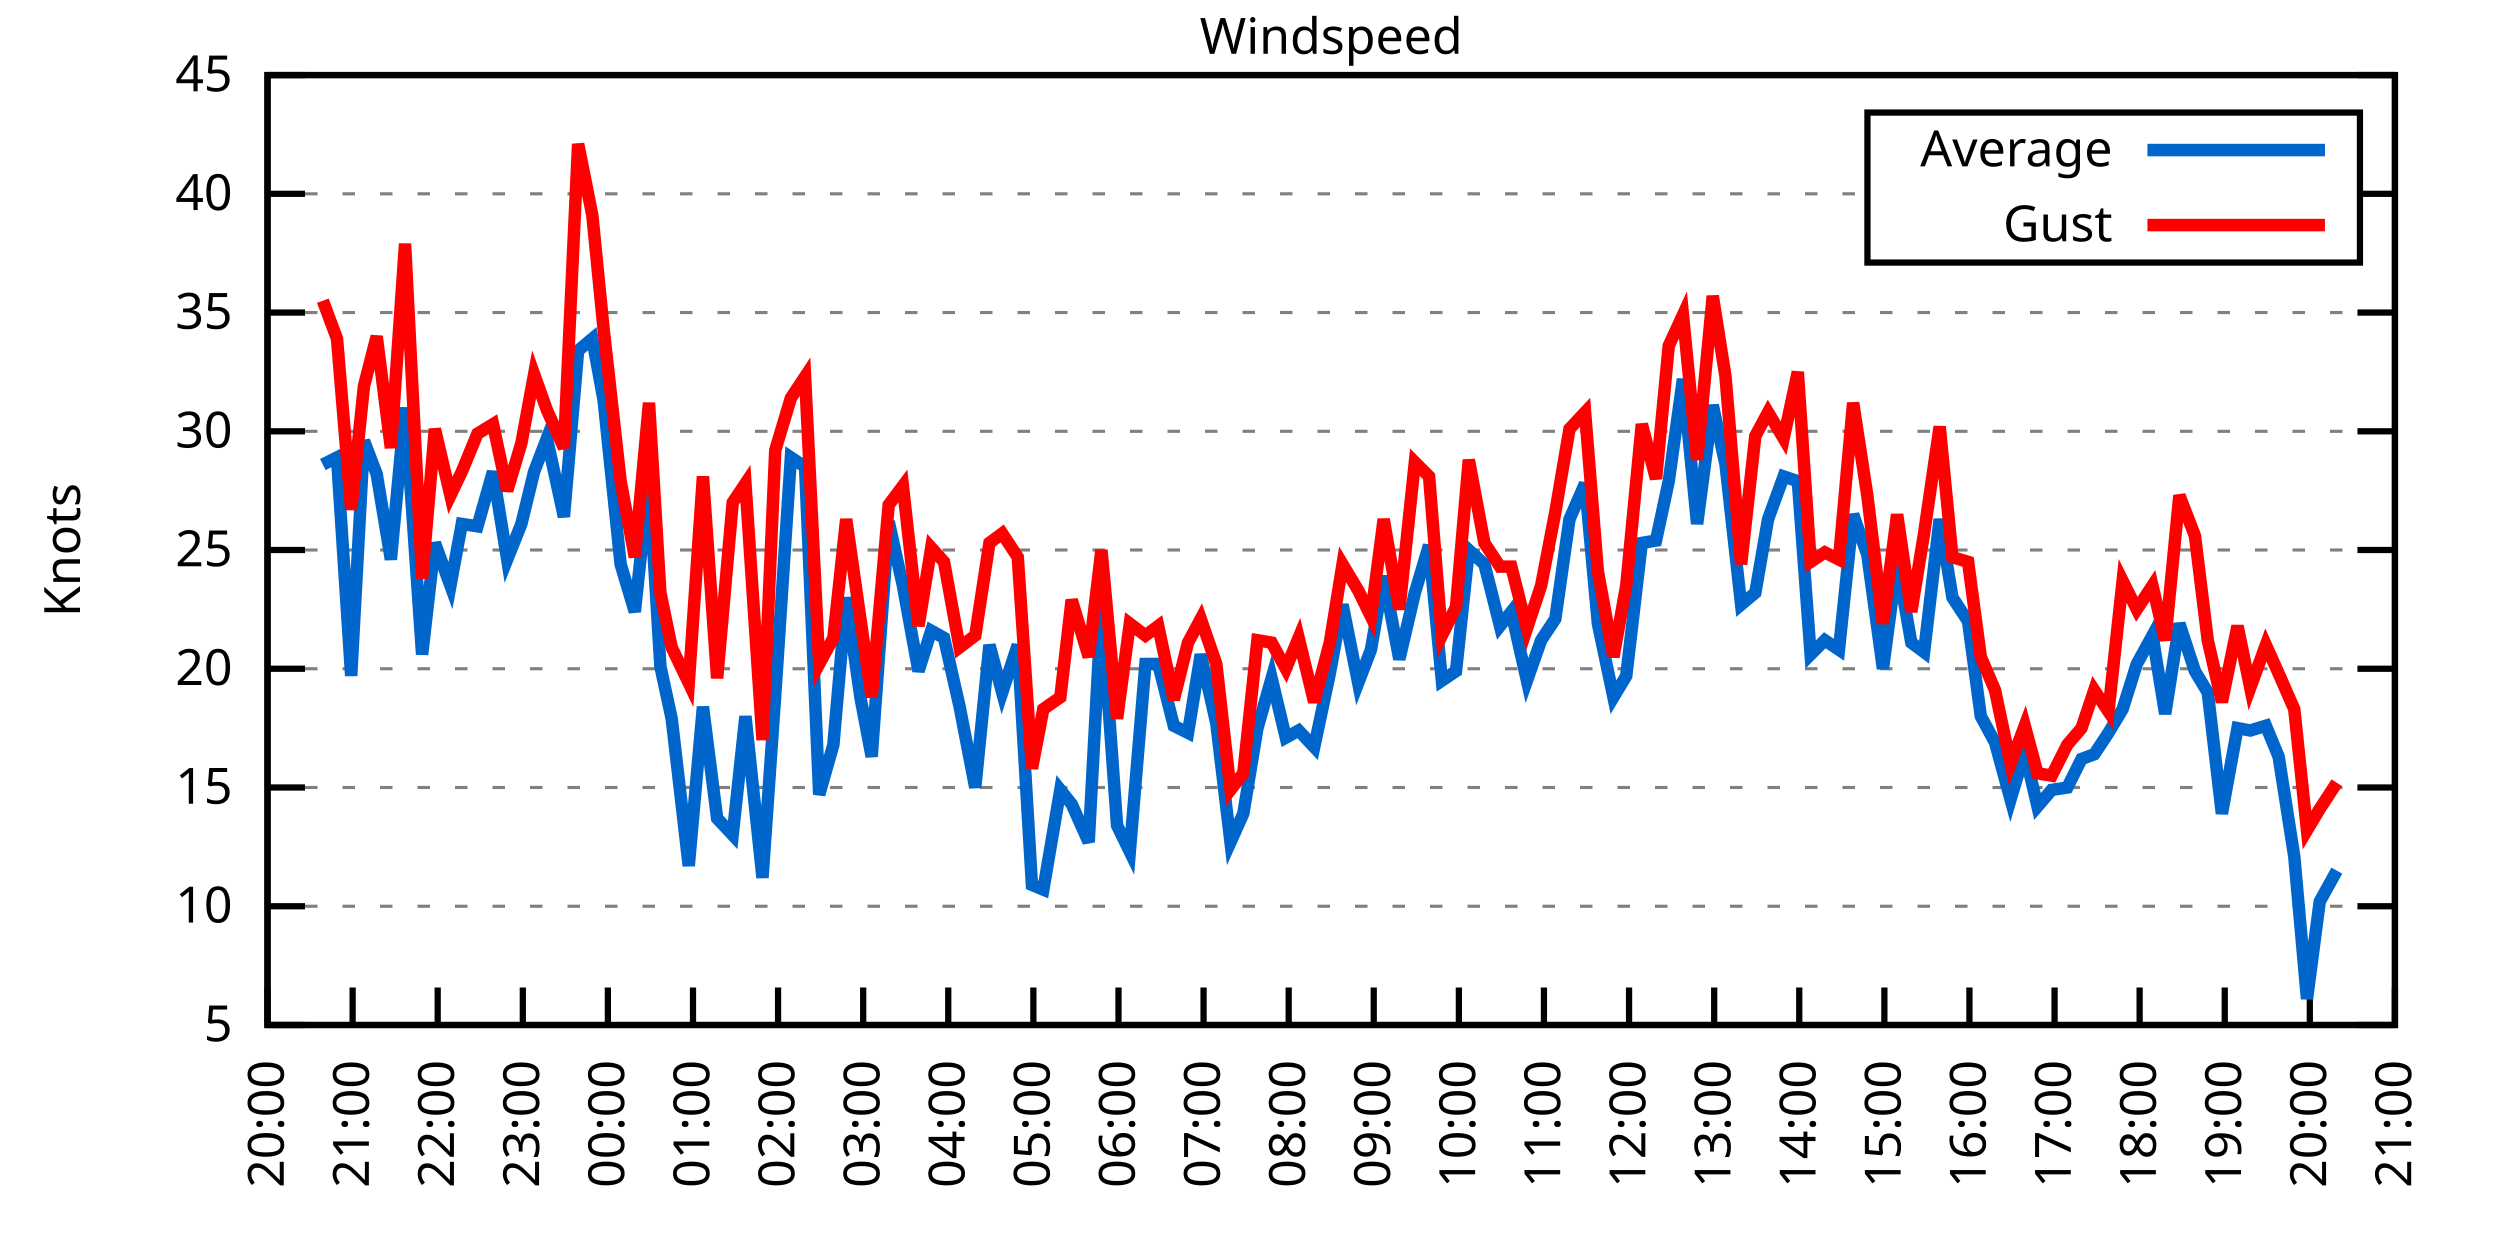
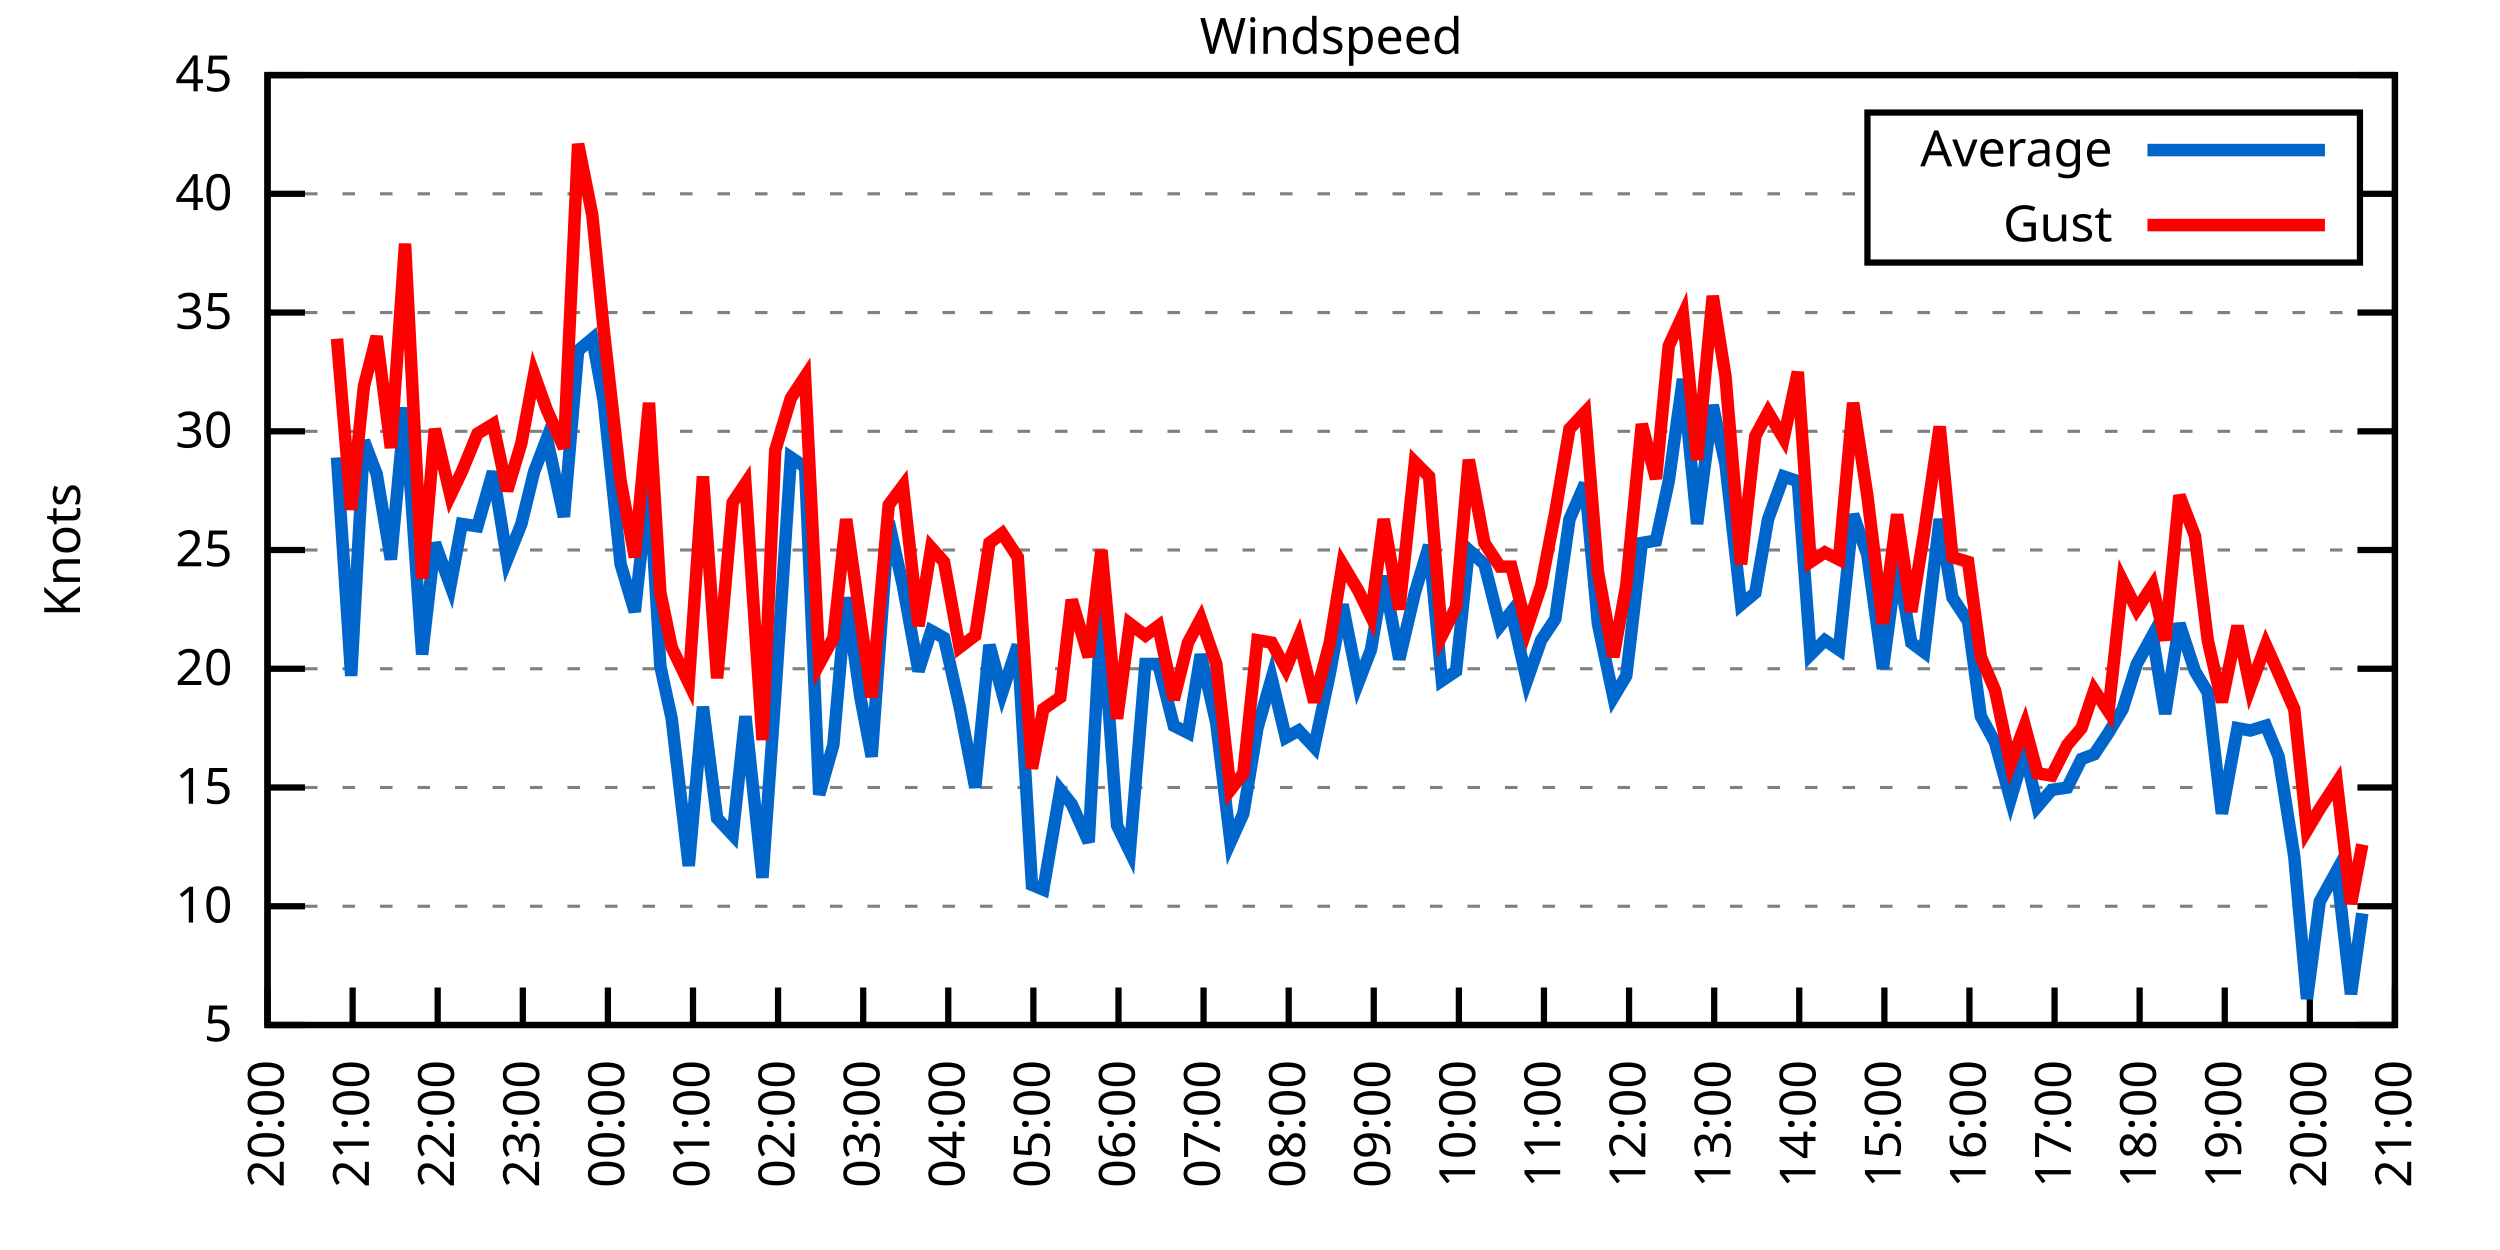
<svg xmlns="http://www.w3.org/2000/svg" xmlns:xlink="http://www.w3.org/1999/xlink" width="400" height="200" viewBox="0 0 400 200">
  <g id="gnuplot_canvas">
    <rect x="0" y="0" width="400" height="200" fill="none" />
    <defs>
      <circle id="gpDot" r="0.5" stroke-width="0.5" stroke="currentColor" />
      <path id="gpPt0" stroke-width="0.333" stroke="currentColor" d="M-1,0 h2 M0,-1 v2" />
      <path id="gpPt1" stroke-width="0.333" stroke="currentColor" d="M-1,-1 L1,1 M1,-1 L-1,1" />
      <path id="gpPt2" stroke-width="0.333" stroke="currentColor" d="M-1,0 L1,0 M0,-1 L0,1 M-1,-1 L1,1 M-1,1 L1,-1" />
      <rect id="gpPt3" stroke-width="0.333" stroke="currentColor" x="-1" y="-1" width="2" height="2" />
      <rect id="gpPt4" stroke-width="0.333" stroke="currentColor" fill="currentColor" x="-1" y="-1" width="2" height="2" />
      <circle id="gpPt5" stroke-width="0.333" stroke="currentColor" cx="0" cy="0" r="1" />
      <use xlink:href="#gpPt5" id="gpPt6" fill="currentColor" stroke="none" />
      <path id="gpPt7" stroke-width="0.333" stroke="currentColor" d="M0,-1.33 L-1.33,0.67 L1.33,0.67 z" />
      <use xlink:href="#gpPt7" id="gpPt8" fill="currentColor" stroke="none" />
      <use xlink:href="#gpPt7" id="gpPt9" stroke="currentColor" transform="rotate(180)" />
      <use xlink:href="#gpPt9" id="gpPt10" fill="currentColor" stroke="none" />
      <use xlink:href="#gpPt3" id="gpPt11" stroke="currentColor" transform="rotate(45)" />
      <use xlink:href="#gpPt11" id="gpPt12" fill="currentColor" stroke="none" />
      <path id="gpPt13" stroke-width="0.333" stroke="currentColor" d="M0,1.330 L1.265,0.411 L0.782,-1.067 L-0.782,-1.076 L-1.265,0.411 z" />
      <use xlink:href="#gpPt13" id="gpPt14" fill="currentColor" stroke="none" />
      <filter id="textbox" filterUnits="objectBoundingBox" x="0" y="0" height="1" width="1">
        <feFlood flood-color="white" flood-opacity="1" result="bgnd" />
        <feComposite in="SourceGraphic" in2="bgnd" operator="atop" />
      </filter>
      <filter id="greybox" filterUnits="objectBoundingBox" x="0" y="0" height="1" width="1">
        <feFlood flood-color="lightgrey" flood-opacity="1" result="grey" />
        <feComposite in="SourceGraphic" in2="grey" operator="atop" />
      </filter>
    </defs>
    <g fill="none" color="white" stroke="currentColor" stroke-width="1.00" stroke-linecap="butt" stroke-linejoin="miter">
</g>
    <g fill="none" color="black" stroke="currentColor" stroke-width="1.00" stroke-linecap="butt" stroke-linejoin="miter">
      <g stroke="none" shape-rendering="crispEdges">
        <polygon fill="rgb(255, 255, 255)" points="42.80,164.00 383.18,164.00 383.18,12.02 42.80,12.02 " />
      </g>
    </g>
    <g fill="none" color="black" stroke="currentColor" stroke-width="1.00" stroke-linecap="butt" stroke-linejoin="miter">
</g>
    <g fill="none" color="black" stroke="black" stroke-width="0.50" stroke-linecap="butt" stroke-linejoin="miter">
</g>
    <g fill="none" color="gray" stroke="currentColor" stroke-width="0.50" stroke-linecap="butt" stroke-linejoin="miter">
      <path stroke="gray" stroke-dasharray="2,4" class="gridline" d="M42.80,164.00 L383.19,164.00  " />
    </g>
    <g fill="none" color="gray" stroke="gray" stroke-width="1.00" stroke-linecap="butt" stroke-linejoin="miter">
</g>
    <g fill="none" color="black" stroke="currentColor" stroke-width="1.00" stroke-linecap="butt" stroke-linejoin="miter">
      <path stroke="black" d="M42.80,164.00 L48.80,164.00 M383.19,164.00 L377.19,164.00  " />
      <g transform="translate(37.20,166.60)" stroke="none" fill="black" font-family="Sans" font-size="8.00" text-anchor="end">
        <text>
          <tspan font-family="Sans"> 5</tspan>
        </text>
      </g>
    </g>
    <g fill="none" color="black" stroke="currentColor" stroke-width="1.00" stroke-linecap="butt" stroke-linejoin="miter">
</g>
    <g fill="none" color="black" stroke="black" stroke-width="0.50" stroke-linecap="butt" stroke-linejoin="miter">
</g>
    <g fill="none" color="gray" stroke="currentColor" stroke-width="0.50" stroke-linecap="butt" stroke-linejoin="miter">
      <path stroke="gray" stroke-dasharray="2,4" class="gridline" d="M42.80,145.00 L383.19,145.00  " />
    </g>
    <g fill="none" color="gray" stroke="gray" stroke-width="1.00" stroke-linecap="butt" stroke-linejoin="miter">
</g>
    <g fill="none" color="black" stroke="currentColor" stroke-width="1.00" stroke-linecap="butt" stroke-linejoin="miter">
      <path stroke="black" d="M42.80,145.00 L48.80,145.00 M383.19,145.00 L377.19,145.00  " />
      <g transform="translate(37.20,147.60)" stroke="none" fill="black" font-family="Sans" font-size="8.00" text-anchor="end">
        <text>
          <tspan font-family="Sans"> 10</tspan>
        </text>
      </g>
    </g>
    <g fill="none" color="black" stroke="currentColor" stroke-width="1.00" stroke-linecap="butt" stroke-linejoin="miter">
</g>
    <g fill="none" color="black" stroke="black" stroke-width="0.50" stroke-linecap="butt" stroke-linejoin="miter">
</g>
    <g fill="none" color="gray" stroke="currentColor" stroke-width="0.50" stroke-linecap="butt" stroke-linejoin="miter">
      <path stroke="gray" stroke-dasharray="2,4" class="gridline" d="M42.80,126.00 L383.19,126.00  " />
    </g>
    <g fill="none" color="gray" stroke="gray" stroke-width="1.00" stroke-linecap="butt" stroke-linejoin="miter">
</g>
    <g fill="none" color="black" stroke="currentColor" stroke-width="1.00" stroke-linecap="butt" stroke-linejoin="miter">
      <path stroke="black" d="M42.80,126.00 L48.80,126.00 M383.19,126.00 L377.19,126.00  " />
      <g transform="translate(37.20,128.60)" stroke="none" fill="black" font-family="Sans" font-size="8.00" text-anchor="end">
        <text>
          <tspan font-family="Sans"> 15</tspan>
        </text>
      </g>
    </g>
    <g fill="none" color="black" stroke="currentColor" stroke-width="1.00" stroke-linecap="butt" stroke-linejoin="miter">
</g>
    <g fill="none" color="black" stroke="black" stroke-width="0.50" stroke-linecap="butt" stroke-linejoin="miter">
</g>
    <g fill="none" color="gray" stroke="currentColor" stroke-width="0.50" stroke-linecap="butt" stroke-linejoin="miter">
      <path stroke="gray" stroke-dasharray="2,4" class="gridline" d="M42.80,107.00 L383.19,107.00  " />
    </g>
    <g fill="none" color="gray" stroke="gray" stroke-width="1.00" stroke-linecap="butt" stroke-linejoin="miter">
</g>
    <g fill="none" color="black" stroke="currentColor" stroke-width="1.00" stroke-linecap="butt" stroke-linejoin="miter">
      <path stroke="black" d="M42.80,107.00 L48.80,107.00 M383.19,107.00 L377.19,107.00  " />
      <g transform="translate(37.20,109.60)" stroke="none" fill="black" font-family="Sans" font-size="8.00" text-anchor="end">
        <text>
          <tspan font-family="Sans"> 20</tspan>
        </text>
      </g>
    </g>
    <g fill="none" color="black" stroke="currentColor" stroke-width="1.00" stroke-linecap="butt" stroke-linejoin="miter">
</g>
    <g fill="none" color="black" stroke="black" stroke-width="0.50" stroke-linecap="butt" stroke-linejoin="miter">
</g>
    <g fill="none" color="gray" stroke="currentColor" stroke-width="0.50" stroke-linecap="butt" stroke-linejoin="miter">
      <path stroke="gray" stroke-dasharray="2,4" class="gridline" d="M42.80,88.00 L383.19,88.00  " />
    </g>
    <g fill="none" color="gray" stroke="gray" stroke-width="1.00" stroke-linecap="butt" stroke-linejoin="miter">
</g>
    <g fill="none" color="black" stroke="currentColor" stroke-width="1.00" stroke-linecap="butt" stroke-linejoin="miter">
      <path stroke="black" d="M42.80,88.00 L48.80,88.00 M383.19,88.00 L377.19,88.00  " />
      <g transform="translate(37.20,90.60)" stroke="none" fill="black" font-family="Sans" font-size="8.00" text-anchor="end">
        <text>
          <tspan font-family="Sans"> 25</tspan>
        </text>
      </g>
    </g>
    <g fill="none" color="black" stroke="currentColor" stroke-width="1.00" stroke-linecap="butt" stroke-linejoin="miter">
</g>
    <g fill="none" color="black" stroke="black" stroke-width="0.50" stroke-linecap="butt" stroke-linejoin="miter">
</g>
    <g fill="none" color="gray" stroke="currentColor" stroke-width="0.50" stroke-linecap="butt" stroke-linejoin="miter">
      <path stroke="gray" stroke-dasharray="2,4" class="gridline" d="M42.80,69.01 L383.19,69.01  " />
    </g>
    <g fill="none" color="gray" stroke="gray" stroke-width="1.00" stroke-linecap="butt" stroke-linejoin="miter">
</g>
    <g fill="none" color="black" stroke="currentColor" stroke-width="1.00" stroke-linecap="butt" stroke-linejoin="miter">
      <path stroke="black" d="M42.80,69.01 L48.80,69.01 M383.19,69.01 L377.19,69.01  " />
      <g transform="translate(37.20,71.61)" stroke="none" fill="black" font-family="Sans" font-size="8.00" text-anchor="end">
        <text>
          <tspan font-family="Sans"> 30</tspan>
        </text>
      </g>
    </g>
    <g fill="none" color="black" stroke="currentColor" stroke-width="1.00" stroke-linecap="butt" stroke-linejoin="miter">
</g>
    <g fill="none" color="black" stroke="black" stroke-width="0.50" stroke-linecap="butt" stroke-linejoin="miter">
</g>
    <g fill="none" color="gray" stroke="currentColor" stroke-width="0.50" stroke-linecap="butt" stroke-linejoin="miter">
      <path stroke="gray" stroke-dasharray="2,4" class="gridline" d="M42.80,50.01 L383.19,50.01  " />
    </g>
    <g fill="none" color="gray" stroke="gray" stroke-width="1.00" stroke-linecap="butt" stroke-linejoin="miter">
</g>
    <g fill="none" color="black" stroke="currentColor" stroke-width="1.00" stroke-linecap="butt" stroke-linejoin="miter">
      <path stroke="black" d="M42.80,50.01 L48.80,50.01 M383.19,50.01 L377.19,50.01  " />
      <g transform="translate(37.20,52.61)" stroke="none" fill="black" font-family="Sans" font-size="8.00" text-anchor="end">
        <text>
          <tspan font-family="Sans"> 35</tspan>
        </text>
      </g>
    </g>
    <g fill="none" color="black" stroke="currentColor" stroke-width="1.00" stroke-linecap="butt" stroke-linejoin="miter">
</g>
    <g fill="none" color="black" stroke="black" stroke-width="0.50" stroke-linecap="butt" stroke-linejoin="miter">
</g>
    <g fill="none" color="gray" stroke="currentColor" stroke-width="0.50" stroke-linecap="butt" stroke-linejoin="miter">
      <path stroke="gray" stroke-dasharray="2,4" class="gridline" d="M42.80,31.01 L298.79,31.01 M377.59,31.01 L383.19,31.01  " />
    </g>
    <g fill="none" color="gray" stroke="gray" stroke-width="1.00" stroke-linecap="butt" stroke-linejoin="miter">
</g>
    <g fill="none" color="black" stroke="currentColor" stroke-width="1.00" stroke-linecap="butt" stroke-linejoin="miter">
      <path stroke="black" d="M42.80,31.01 L48.80,31.01 M383.19,31.01 L377.19,31.01  " />
      <g transform="translate(37.20,33.61)" stroke="none" fill="black" font-family="Sans" font-size="8.00" text-anchor="end">
        <text>
          <tspan font-family="Sans"> 40</tspan>
        </text>
      </g>
    </g>
    <g fill="none" color="black" stroke="currentColor" stroke-width="1.00" stroke-linecap="butt" stroke-linejoin="miter">
</g>
    <g fill="none" color="black" stroke="black" stroke-width="0.50" stroke-linecap="butt" stroke-linejoin="miter">
</g>
    <g fill="none" color="gray" stroke="currentColor" stroke-width="0.50" stroke-linecap="butt" stroke-linejoin="miter">
      <path stroke="gray" stroke-dasharray="2,4" class="gridline" d="M42.80,12.01 L383.19,12.01  " />
    </g>
    <g fill="none" color="gray" stroke="gray" stroke-width="1.00" stroke-linecap="butt" stroke-linejoin="miter">
</g>
    <g fill="none" color="black" stroke="currentColor" stroke-width="1.00" stroke-linecap="butt" stroke-linejoin="miter">
      <path stroke="black" d="M42.80,12.01 L48.80,12.01 M383.19,12.01 L377.19,12.01  " />
      <g transform="translate(37.20,14.61)" stroke="none" fill="black" font-family="Sans" font-size="8.00" text-anchor="end">
        <text>
          <tspan font-family="Sans"> 45</tspan>
        </text>
      </g>
    </g>
    <g fill="none" color="black" stroke="currentColor" stroke-width="1.00" stroke-linecap="butt" stroke-linejoin="miter">
      <path stroke="black" d="M42.80,164.00 L42.80,158.00  " />
      <g transform="translate(45.40,169.60) rotate(270.00)" stroke="none" fill="black" font-family="Sans" font-size="8.00" text-anchor="end">
        <text>
          <tspan font-family="Sans">20:00</tspan>
        </text>
      </g>
    </g>
    <g fill="none" color="black" stroke="currentColor" stroke-width="1.00" stroke-linecap="butt" stroke-linejoin="miter">
      <path stroke="black" d="M56.42,164.00 L56.42,158.00  " />
      <g transform="translate(59.02,169.60) rotate(270.00)" stroke="none" fill="black" font-family="Sans" font-size="8.00" text-anchor="end">
        <text>
          <tspan font-family="Sans">21:00</tspan>
        </text>
      </g>
    </g>
    <g fill="none" color="black" stroke="currentColor" stroke-width="1.00" stroke-linecap="butt" stroke-linejoin="miter">
      <path stroke="black" d="M70.03,164.00 L70.03,158.00  " />
      <g transform="translate(72.63,169.60) rotate(270.00)" stroke="none" fill="black" font-family="Sans" font-size="8.00" text-anchor="end">
        <text>
          <tspan font-family="Sans">22:00</tspan>
        </text>
      </g>
    </g>
    <g fill="none" color="black" stroke="currentColor" stroke-width="1.00" stroke-linecap="butt" stroke-linejoin="miter">
      <path stroke="black" d="M83.65,164.00 L83.65,158.00  " />
      <g transform="translate(86.25,169.60) rotate(270.00)" stroke="none" fill="black" font-family="Sans" font-size="8.00" text-anchor="end">
        <text>
          <tspan font-family="Sans">23:00</tspan>
        </text>
      </g>
    </g>
    <g fill="none" color="black" stroke="currentColor" stroke-width="1.00" stroke-linecap="butt" stroke-linejoin="miter">
      <path stroke="black" d="M97.26,164.00 L97.26,158.00  " />
      <g transform="translate(99.86,169.60) rotate(270.00)" stroke="none" fill="black" font-family="Sans" font-size="8.00" text-anchor="end">
        <text>
          <tspan font-family="Sans">00:00</tspan>
        </text>
      </g>
    </g>
    <g fill="none" color="black" stroke="currentColor" stroke-width="1.00" stroke-linecap="butt" stroke-linejoin="miter">
      <path stroke="black" d="M110.88,164.00 L110.88,158.00  " />
      <g transform="translate(113.48,169.60) rotate(270.00)" stroke="none" fill="black" font-family="Sans" font-size="8.00" text-anchor="end">
        <text>
          <tspan font-family="Sans">01:00</tspan>
        </text>
      </g>
    </g>
    <g fill="none" color="black" stroke="currentColor" stroke-width="1.00" stroke-linecap="butt" stroke-linejoin="miter">
      <path stroke="black" d="M124.49,164.00 L124.49,158.00  " />
      <g transform="translate(127.09,169.60) rotate(270.00)" stroke="none" fill="black" font-family="Sans" font-size="8.00" text-anchor="end">
        <text>
          <tspan font-family="Sans">02:00</tspan>
        </text>
      </g>
    </g>
    <g fill="none" color="black" stroke="currentColor" stroke-width="1.00" stroke-linecap="butt" stroke-linejoin="miter">
      <path stroke="black" d="M138.11,164.00 L138.11,158.00  " />
      <g transform="translate(140.71,169.60) rotate(270.00)" stroke="none" fill="black" font-family="Sans" font-size="8.00" text-anchor="end">
        <text>
          <tspan font-family="Sans">03:00</tspan>
        </text>
      </g>
    </g>
    <g fill="none" color="black" stroke="currentColor" stroke-width="1.00" stroke-linecap="butt" stroke-linejoin="miter">
      <path stroke="black" d="M151.72,164.00 L151.72,158.00  " />
      <g transform="translate(154.32,169.60) rotate(270.00)" stroke="none" fill="black" font-family="Sans" font-size="8.00" text-anchor="end">
        <text>
          <tspan font-family="Sans">04:00</tspan>
        </text>
      </g>
    </g>
    <g fill="none" color="black" stroke="currentColor" stroke-width="1.00" stroke-linecap="butt" stroke-linejoin="miter">
      <path stroke="black" d="M165.34,164.00 L165.34,158.00  " />
      <g transform="translate(167.94,169.60) rotate(270.00)" stroke="none" fill="black" font-family="Sans" font-size="8.00" text-anchor="end">
        <text>
          <tspan font-family="Sans">05:00</tspan>
        </text>
      </g>
    </g>
    <g fill="none" color="black" stroke="currentColor" stroke-width="1.00" stroke-linecap="butt" stroke-linejoin="miter">
      <path stroke="black" d="M178.96,164.00 L178.96,158.00  " />
      <g transform="translate(181.56,169.60) rotate(270.00)" stroke="none" fill="black" font-family="Sans" font-size="8.00" text-anchor="end">
        <text>
          <tspan font-family="Sans">06:00</tspan>
        </text>
      </g>
    </g>
    <g fill="none" color="black" stroke="currentColor" stroke-width="1.00" stroke-linecap="butt" stroke-linejoin="miter">
      <path stroke="black" d="M192.57,164.00 L192.57,158.00  " />
      <g transform="translate(195.17,169.60) rotate(270.00)" stroke="none" fill="black" font-family="Sans" font-size="8.00" text-anchor="end">
        <text>
          <tspan font-family="Sans">07:00</tspan>
        </text>
      </g>
    </g>
    <g fill="none" color="black" stroke="currentColor" stroke-width="1.00" stroke-linecap="butt" stroke-linejoin="miter">
      <path stroke="black" d="M206.19,164.00 L206.19,158.00  " />
      <g transform="translate(208.79,169.60) rotate(270.00)" stroke="none" fill="black" font-family="Sans" font-size="8.00" text-anchor="end">
        <text>
          <tspan font-family="Sans">08:00</tspan>
        </text>
      </g>
    </g>
    <g fill="none" color="black" stroke="currentColor" stroke-width="1.00" stroke-linecap="butt" stroke-linejoin="miter">
      <path stroke="black" d="M219.80,164.00 L219.80,158.00  " />
      <g transform="translate(222.40,169.60) rotate(270.00)" stroke="none" fill="black" font-family="Sans" font-size="8.00" text-anchor="end">
        <text>
          <tspan font-family="Sans">09:00</tspan>
        </text>
      </g>
    </g>
    <g fill="none" color="black" stroke="currentColor" stroke-width="1.00" stroke-linecap="butt" stroke-linejoin="miter">
      <path stroke="black" d="M233.42,164.00 L233.42,158.00  " />
      <g transform="translate(236.02,169.60) rotate(270.00)" stroke="none" fill="black" font-family="Sans" font-size="8.00" text-anchor="end">
        <text>
          <tspan font-family="Sans">10:00</tspan>
        </text>
      </g>
    </g>
    <g fill="none" color="black" stroke="currentColor" stroke-width="1.00" stroke-linecap="butt" stroke-linejoin="miter">
      <path stroke="black" d="M247.03,164.00 L247.03,158.00  " />
      <g transform="translate(249.63,169.60) rotate(270.00)" stroke="none" fill="black" font-family="Sans" font-size="8.00" text-anchor="end">
        <text>
          <tspan font-family="Sans">11:00</tspan>
        </text>
      </g>
    </g>
    <g fill="none" color="black" stroke="currentColor" stroke-width="1.00" stroke-linecap="butt" stroke-linejoin="miter">
      <path stroke="black" d="M260.65,164.00 L260.65,158.00  " />
      <g transform="translate(263.25,169.60) rotate(270.00)" stroke="none" fill="black" font-family="Sans" font-size="8.00" text-anchor="end">
        <text>
          <tspan font-family="Sans">12:00</tspan>
        </text>
      </g>
    </g>
    <g fill="none" color="black" stroke="currentColor" stroke-width="1.00" stroke-linecap="butt" stroke-linejoin="miter">
      <path stroke="black" d="M274.27,164.00 L274.27,158.00  " />
      <g transform="translate(276.87,169.60) rotate(270.00)" stroke="none" fill="black" font-family="Sans" font-size="8.00" text-anchor="end">
        <text>
          <tspan font-family="Sans">13:00</tspan>
        </text>
      </g>
    </g>
    <g fill="none" color="black" stroke="currentColor" stroke-width="1.00" stroke-linecap="butt" stroke-linejoin="miter">
      <path stroke="black" d="M287.88,164.00 L287.88,158.00  " />
      <g transform="translate(290.48,169.60) rotate(270.00)" stroke="none" fill="black" font-family="Sans" font-size="8.00" text-anchor="end">
        <text>
          <tspan font-family="Sans">14:00</tspan>
        </text>
      </g>
    </g>
    <g fill="none" color="black" stroke="currentColor" stroke-width="1.00" stroke-linecap="butt" stroke-linejoin="miter">
      <path stroke="black" d="M301.50,164.00 L301.50,158.00  " />
      <g transform="translate(304.10,169.60) rotate(270.00)" stroke="none" fill="black" font-family="Sans" font-size="8.00" text-anchor="end">
        <text>
          <tspan font-family="Sans">15:00</tspan>
        </text>
      </g>
    </g>
    <g fill="none" color="black" stroke="currentColor" stroke-width="1.00" stroke-linecap="butt" stroke-linejoin="miter">
      <path stroke="black" d="M315.11,164.00 L315.11,158.00  " />
      <g transform="translate(317.71,169.60) rotate(270.00)" stroke="none" fill="black" font-family="Sans" font-size="8.00" text-anchor="end">
        <text>
          <tspan font-family="Sans">16:00</tspan>
        </text>
      </g>
    </g>
    <g fill="none" color="black" stroke="currentColor" stroke-width="1.00" stroke-linecap="butt" stroke-linejoin="miter">
      <path stroke="black" d="M328.73,164.00 L328.73,158.00  " />
      <g transform="translate(331.33,169.60) rotate(270.00)" stroke="none" fill="black" font-family="Sans" font-size="8.00" text-anchor="end">
        <text>
          <tspan font-family="Sans">17:00</tspan>
        </text>
      </g>
    </g>
    <g fill="none" color="black" stroke="currentColor" stroke-width="1.00" stroke-linecap="butt" stroke-linejoin="miter">
      <path stroke="black" d="M342.34,164.00 L342.34,158.00  " />
      <g transform="translate(344.94,169.60) rotate(270.00)" stroke="none" fill="black" font-family="Sans" font-size="8.00" text-anchor="end">
        <text>
          <tspan font-family="Sans">18:00</tspan>
        </text>
      </g>
    </g>
    <g fill="none" color="black" stroke="currentColor" stroke-width="1.00" stroke-linecap="butt" stroke-linejoin="miter">
      <path stroke="black" d="M355.96,164.00 L355.96,158.00  " />
      <g transform="translate(358.56,169.60) rotate(270.00)" stroke="none" fill="black" font-family="Sans" font-size="8.00" text-anchor="end">
        <text>
          <tspan font-family="Sans">19:00</tspan>
        </text>
      </g>
    </g>
    <g fill="none" color="black" stroke="currentColor" stroke-width="1.00" stroke-linecap="butt" stroke-linejoin="miter">
      <path stroke="black" d="M369.57,164.00 L369.57,158.00  " />
      <g transform="translate(372.17,169.60) rotate(270.00)" stroke="none" fill="black" font-family="Sans" font-size="8.00" text-anchor="end">
        <text>
          <tspan font-family="Sans">20:00</tspan>
        </text>
      </g>
    </g>
    <g fill="none" color="black" stroke="currentColor" stroke-width="1.00" stroke-linecap="butt" stroke-linejoin="miter">
      <path stroke="black" d="M383.19,164.00 L383.19,158.00  " />
      <g transform="translate(385.79,169.60) rotate(270.00)" stroke="none" fill="black" font-family="Sans" font-size="8.00" text-anchor="end">
        <text>
          <tspan font-family="Sans">21:00</tspan>
        </text>
      </g>
    </g>
    <g fill="none" color="black" stroke="currentColor" stroke-width="1.00" stroke-linecap="butt" stroke-linejoin="miter">
</g>
    <g fill="none" color="black" stroke="currentColor" stroke-width="1.00" stroke-linecap="butt" stroke-linejoin="miter">
      <path stroke="black" d="M42.80,12.01 L42.80,164.00 L383.19,164.00 L383.19,12.01 L42.80,12.01 Z  " />
    </g>
    <g fill="none" color="black" stroke="currentColor" stroke-width="1.00" stroke-linecap="butt" stroke-linejoin="miter">
</g>
    <g fill="none" color="black" stroke="currentColor" stroke-width="1.00" stroke-linecap="butt" stroke-linejoin="miter">
      <path stroke="black" d="M298.79,42.01 L298.79,18.01 L377.59,18.01 L377.59,42.01 L298.79,42.01 Z  " />
    </g>
    <g id="Windspeed_plot_1">
      <g fill="none" color="white" stroke="black" stroke-width="2.00" stroke-linecap="butt" stroke-linejoin="miter">
</g>
      <g fill="none" color="black" stroke="currentColor" stroke-width="2.00" stroke-linecap="butt" stroke-linejoin="miter">
        <g transform="translate(337.99,26.61)" stroke="none" fill="black" font-family="Sans" font-size="8.00" text-anchor="end">
          <text>
            <tspan font-family="Sans">Average</tspan>
          </text>
        </g>
      </g>
      <g fill="none" color="black" stroke="currentColor" stroke-width="2.00" stroke-linecap="butt" stroke-linejoin="miter">
-         <path stroke="rgb(  0, 102, 204)" d="M343.59,24.01 L371.99,24.01 M51.65,74.33 L53.92,73.19 L56.19,108.14 L58.23,70.53 L60.27,75.85 L62.54,89.52   L64.81,65.21 L67.54,104.72 L69.58,86.87 L72.07,93.70 L73.89,83.83 L76.39,84.21 L78.88,75.47 L81.15,89.52   L83.42,83.83 L85.46,75.47 L87.50,70.15 L90.23,82.69 L92.50,56.09 L94.77,54.19 L96.58,64.07 L99.30,90.28   L101.57,97.88 L103.84,76.61 L105.66,106.62 L107.47,114.98 L110.20,138.54 L112.47,113.08 L114.74,130.94 L117.23,133.60   L119.27,114.60 L122.00,140.44 L124.04,111.18 L126.54,73.19 L128.81,74.71 L131.07,127.14 L133.34,119.16 L135.39,95.60   L137.66,111.56 L139.47,121.06 L142.19,83.45 L144.46,93.70 L146.96,107.38 L149.00,100.92 L151.04,102.06 L153.54,113.08   L156.04,126.00 L158.31,103.20 L160.35,110.80 L162.84,103.20 L165.11,141.58 L166.93,142.34 L169.65,126.38 L171.47,128.66   L174.19,134.74 L176.23,97.12 L178.73,132.08 L180.77,136.26 L183.27,106.24 L185.31,106.24 L187.81,116.12 L190.08,117.26   L192.12,104.72 L194.61,115.74 L196.88,134.74 L198.93,130.18 L201.19,116.50 L203.46,108.52 L205.73,118.02 L207.78,116.88   L210.27,119.54 L212.77,107.76 L214.81,96.74 L217.31,109.28 L219.35,103.96 L221.39,92.18 L223.89,105.48 L226.38,94.84   L228.65,87.25 L230.70,108.90 L232.96,107.38 L235.01,88.00 L237.50,90.28 L240.00,100.16 L241.81,97.88 L244.31,108.90   L246.58,102.44 L248.85,99.02 L251.12,83.07 L253.61,77.37 L255.66,99.78 L258.15,111.56 L260.20,108.14 L262.69,86.87   L264.96,86.49 L267.00,76.99 L269.27,60.65 L271.54,83.83 L274.04,64.83 L276.08,74.33 L278.58,96.74 L280.85,94.84   L282.89,83.07 L285.38,76.23 L287.65,76.99 L289.70,104.72 L291.97,102.44 L294.23,103.96 L296.50,82.31 L298.77,88.76   L301.27,107.00 L303.54,89.90 L305.81,102.82 L307.85,104.34 L310.35,83.07 L312.39,95.60 L314.89,99.40 L316.93,114.60   L319.20,118.78 L321.69,127.90 L323.96,120.30 L326.00,129.04 L328.27,126.38 L330.77,126.00 L333.04,121.44 L335.08,120.68   L337.35,117.26 L339.62,113.46 L341.89,106.24 L344.39,101.68 L346.43,114.22 L348.70,99.78 L351.19,107.38 L353.24,110.80   L355.50,130.18 L358.00,116.50 L360.04,116.88 L362.54,116.12 L364.58,121.06 L367.08,137.02 L369.12,159.82 L371.16,144.24   L373.89,139.30  " />
+         <path stroke="rgb(  0, 102, 204)" d="M343.59,24.01 L371.99,24.01 M53.92,73.19 L56.19,108.14 L58.23,70.53 L60.27,75.85 L62.54,89.52 L64.81,65.21   L67.54,104.72 L69.58,86.87 L72.07,93.70 L73.89,83.83 L76.39,84.21 L78.88,75.47 L81.15,89.52 L83.42,83.83   L85.46,75.47 L87.50,70.15 L90.23,82.69 L92.50,56.09 L94.77,54.19 L96.58,64.07 L99.30,90.28 L101.57,97.88   L103.84,76.61 L105.66,106.62 L107.47,114.98 L110.20,138.54 L112.47,113.08 L114.74,130.94 L117.23,133.60 L119.27,114.60   L122.00,140.44 L124.04,111.18 L126.54,73.19 L128.81,74.71 L131.07,127.14 L133.34,119.16 L135.39,95.60 L137.66,111.56   L139.47,121.06 L142.19,83.45 L144.46,93.70 L146.96,107.38 L149.00,100.92 L151.04,102.06 L153.54,113.08 L156.04,126.00   L158.31,103.20 L160.35,110.80 L162.84,103.20 L165.11,141.58 L166.93,142.34 L169.65,126.38 L171.47,128.66 L174.19,134.74   L176.23,97.12 L178.73,132.08 L180.77,136.26 L183.27,106.24 L185.31,106.24 L187.81,116.12 L190.08,117.26 L192.12,104.72   L194.61,115.74 L196.88,134.74 L198.93,130.18 L201.19,116.50 L203.46,108.52 L205.73,118.02 L207.78,116.88 L210.27,119.54   L212.77,107.76 L214.81,96.74 L217.31,109.28 L219.35,103.96 L221.39,92.18 L223.89,105.48 L226.38,94.84 L228.65,87.25   L230.70,108.90 L232.96,107.38 L235.01,88.00 L237.50,90.28 L240.00,100.16 L241.81,97.88 L244.31,108.90 L246.58,102.44   L248.85,99.02 L251.12,83.07 L253.61,77.37 L255.66,99.78 L258.15,111.56 L260.20,108.14 L262.69,86.87 L264.96,86.49   L267.00,76.99 L269.27,60.65 L271.54,83.83 L274.04,64.83 L276.08,74.33 L278.58,96.74 L280.85,94.84 L282.89,83.07   L285.38,76.23 L287.65,76.99 L289.70,104.72 L291.97,102.44 L294.23,103.96 L296.50,82.31 L298.77,88.76 L301.27,107.00   L303.54,89.90 L305.81,102.82 L307.85,104.34 L310.35,83.07 L312.39,95.60 L314.89,99.40 L316.93,114.60 L319.20,118.78   L321.69,127.90 L323.96,120.30 L326.00,129.04 L328.27,126.38 L330.77,126.00 L333.04,121.44 L335.08,120.68 L337.35,117.26   L339.62,113.46 L341.89,106.24 L344.39,101.68 L346.43,114.22 L348.70,99.78 L351.19,107.38 L353.24,110.80 L355.50,130.18   L358.00,116.50 L360.04,116.88 L362.54,116.12 L364.58,121.06 L367.08,137.02 L369.12,159.82 L371.16,144.24 L373.89,139.30   L376.16,159.06 L377.97,146.14  " />
      </g>
    </g>
    <g id="Windspeed_plot_2">
      <g fill="none" color="black" stroke="currentColor" stroke-width="2.00" stroke-linecap="butt" stroke-linejoin="miter">
        <g transform="translate(337.99,38.61)" stroke="none" fill="black" font-family="Sans" font-size="8.00" text-anchor="end">
          <text>
            <tspan font-family="Sans">Gust</tspan>
          </text>
        </g>
      </g>
      <g fill="none" color="black" stroke="currentColor" stroke-width="2.00" stroke-linecap="butt" stroke-linejoin="miter">
-         <path stroke="rgb(255,   0,   0)" d="M343.59,36.01 L371.99,36.01 M51.65,48.11 L53.92,54.19 L56.19,81.55 L58.23,61.79 L60.27,53.81 L62.54,71.67   L64.81,38.99 L67.54,92.56 L69.58,68.63 L72.07,79.27 L73.89,75.47 L76.39,69.39 L78.88,67.87 L81.15,78.51   L83.42,70.91 L85.46,59.89 L87.50,65.59 L90.23,71.67 L92.50,23.03 L94.77,34.43 L96.58,52.67 L99.30,76.99   L101.57,89.14 L103.84,64.45 L105.66,94.84 L107.47,103.58 L110.20,109.28 L112.47,76.23 L114.74,108.52 L117.23,80.41   L119.27,77.37 L122.00,118.40 L124.04,72.05 L126.54,63.69 L128.81,60.27 L131.07,106.24 L133.34,102.06 L135.39,83.07   L137.66,99.02 L139.47,111.56 L142.19,80.79 L144.46,77.75 L146.96,100.16 L149.00,87.63 L151.04,89.90 L153.54,103.58   L156.04,101.68 L158.31,86.87 L160.35,85.35 L162.84,89.14 L165.11,122.96 L166.93,113.46 L169.65,111.56 L171.47,95.98   L174.19,105.10 L176.23,88.00 L178.73,114.98 L180.77,99.78 L183.27,101.68 L185.31,100.16 L187.81,111.94 L190.08,102.82   L192.12,99.02 L194.61,106.24 L196.88,126.38 L198.93,123.72 L201.19,102.44 L203.46,102.82 L205.73,107.00 L207.78,102.06   L210.27,112.32 L212.77,102.82 L214.81,90.28 L217.31,94.46 L219.35,98.64 L221.39,83.07 L223.89,97.50 L226.38,73.95   L228.65,76.23 L230.70,101.68 L232.96,97.12 L235.01,73.57 L237.50,86.87 L240.00,90.66 L241.81,90.66 L244.31,100.54   L246.58,93.70 L248.85,81.93 L251.12,68.63 L253.61,65.97 L255.66,91.42 L258.15,105.10 L260.20,93.70 L262.69,67.87   L264.96,76.61 L267.00,55.33 L269.27,50.39 L271.54,73.57 L274.04,47.35 L276.08,60.27 L278.58,90.28 L280.85,69.77   L282.89,65.97 L285.38,70.15 L287.65,59.51 L289.70,89.90 L291.97,88.38 L294.23,89.52 L296.50,64.45 L298.77,79.27   L301.27,99.78 L303.54,82.31 L305.81,97.88 L307.85,85.35 L310.35,68.25 L312.39,89.14 L314.89,89.90 L316.93,105.10   L319.20,110.42 L321.69,122.20 L323.96,116.12 L326.00,123.72 L328.27,124.10 L330.77,119.16 L333.04,116.50 L335.08,110.42   L337.35,113.84 L339.62,92.94 L341.89,97.50 L344.39,93.70 L346.43,102.44 L348.70,79.27 L351.19,85.73 L353.24,102.44   L355.50,112.32 L358.00,100.16 L360.04,110.04 L362.54,103.20 L364.58,107.76 L367.08,113.46 L369.12,132.84 L371.16,129.42   L373.89,125.24  " />
+         <path stroke="rgb(255,   0,   0)" d="M343.59,36.01 L371.99,36.01 M53.92,54.19 L56.19,81.55 L58.23,61.79 L60.27,53.81 L62.54,71.67 L64.81,38.99   L67.54,92.56 L69.58,68.63 L72.07,79.27 L73.89,75.47 L76.39,69.39 L78.88,67.87 L81.15,78.51 L83.42,70.91   L85.46,59.89 L87.50,65.59 L90.23,71.67 L92.50,23.03 L94.77,34.43 L96.58,52.67 L99.30,76.99 L101.57,89.14   L103.84,64.45 L105.66,94.84 L107.47,103.58 L110.20,109.28 L112.47,76.23 L114.74,108.52 L117.23,80.41 L119.27,77.37   L122.00,118.40 L124.04,72.05 L126.54,63.69 L128.81,60.27 L131.07,106.24 L133.34,102.06 L135.39,83.07 L137.66,99.02   L139.47,111.56 L142.19,80.79 L144.46,77.75 L146.96,100.16 L149.00,87.63 L151.04,89.90 L153.54,103.58 L156.04,101.68   L158.31,86.87 L160.35,85.35 L162.84,89.14 L165.11,122.96 L166.93,113.46 L169.65,111.56 L171.47,95.98 L174.19,105.10   L176.23,88.00 L178.73,114.98 L180.77,99.78 L183.27,101.68 L185.31,100.16 L187.81,111.94 L190.08,102.82 L192.12,99.02   L194.61,106.24 L196.88,126.38 L198.93,123.72 L201.19,102.44 L203.46,102.82 L205.73,107.00 L207.78,102.06 L210.27,112.32   L212.77,102.82 L214.81,90.28 L217.31,94.46 L219.35,98.64 L221.39,83.07 L223.89,97.50 L226.38,73.95 L228.65,76.23   L230.70,101.68 L232.96,97.12 L235.01,73.57 L237.50,86.87 L240.00,90.66 L241.81,90.66 L244.31,100.54 L246.58,93.70   L248.85,81.93 L251.12,68.63 L253.61,65.97 L255.66,91.42 L258.15,105.10 L260.20,93.70 L262.69,67.87 L264.96,76.61   L267.00,55.33 L269.27,50.39 L271.54,73.57 L274.04,47.35 L276.08,60.27 L278.58,90.28 L280.85,69.77 L282.89,65.97   L285.38,70.15 L287.65,59.51 L289.70,89.90 L291.97,88.38 L294.23,89.52 L296.50,64.45 L298.77,79.27 L301.27,99.78   L303.54,82.31 L305.81,97.88 L307.85,85.35 L310.35,68.25 L312.39,89.14 L314.89,89.90 L316.93,105.10 L319.20,110.42   L321.69,122.20 L323.96,116.12 L326.00,123.72 L328.27,124.10 L330.77,119.16 L333.04,116.50 L335.08,110.42 L337.35,113.84   L339.62,92.94 L341.89,97.50 L344.39,93.70 L346.43,102.44 L348.70,79.27 L351.19,85.73 L353.24,102.44 L355.50,112.32   L358.00,100.16 L360.04,110.04 L362.54,103.20 L364.58,107.76 L367.08,113.46 L369.12,132.84 L371.16,129.42 L373.89,125.24   L376.16,144.62 L377.97,135.12  " />
      </g>
    </g>
    <g fill="none" color="black" stroke="currentColor" stroke-width="2.00" stroke-linecap="butt" stroke-linejoin="miter">
</g>
    <g fill="none" color="black" stroke="black" stroke-width="1.00" stroke-linecap="butt" stroke-linejoin="miter">
</g>
    <g fill="none" color="black" stroke="currentColor" stroke-width="1.00" stroke-linecap="butt" stroke-linejoin="miter">
      <path stroke="black" d="M42.80,12.01 L42.80,164.00 L383.19,164.00 L383.19,12.01 L42.80,12.01 Z  " />
      <g transform="translate(12.80,88.01) rotate(270.00)" stroke="none" fill="black" font-family="Sans" font-size="8.00" text-anchor="middle">
        <text>
          <tspan font-family="Sans">Knots</tspan>
        </text>
      </g>
    </g>
    <g fill="none" color="black" stroke="currentColor" stroke-width="1.00" stroke-linecap="butt" stroke-linejoin="miter">
</g>
    <g fill="none" color="black" stroke="currentColor" stroke-width="1.00" stroke-linecap="butt" stroke-linejoin="miter">
      <g transform="translate(212.99,8.61)" stroke="none" fill="black" font-family="Sans" font-size="8.00" text-anchor="middle">
        <text>
          <tspan font-family="Sans">Windspeed</tspan>
        </text>
      </g>
    </g>
    <g fill="none" color="black" stroke="currentColor" stroke-width="1.00" stroke-linecap="butt" stroke-linejoin="miter">
</g>
  </g>
</svg>
